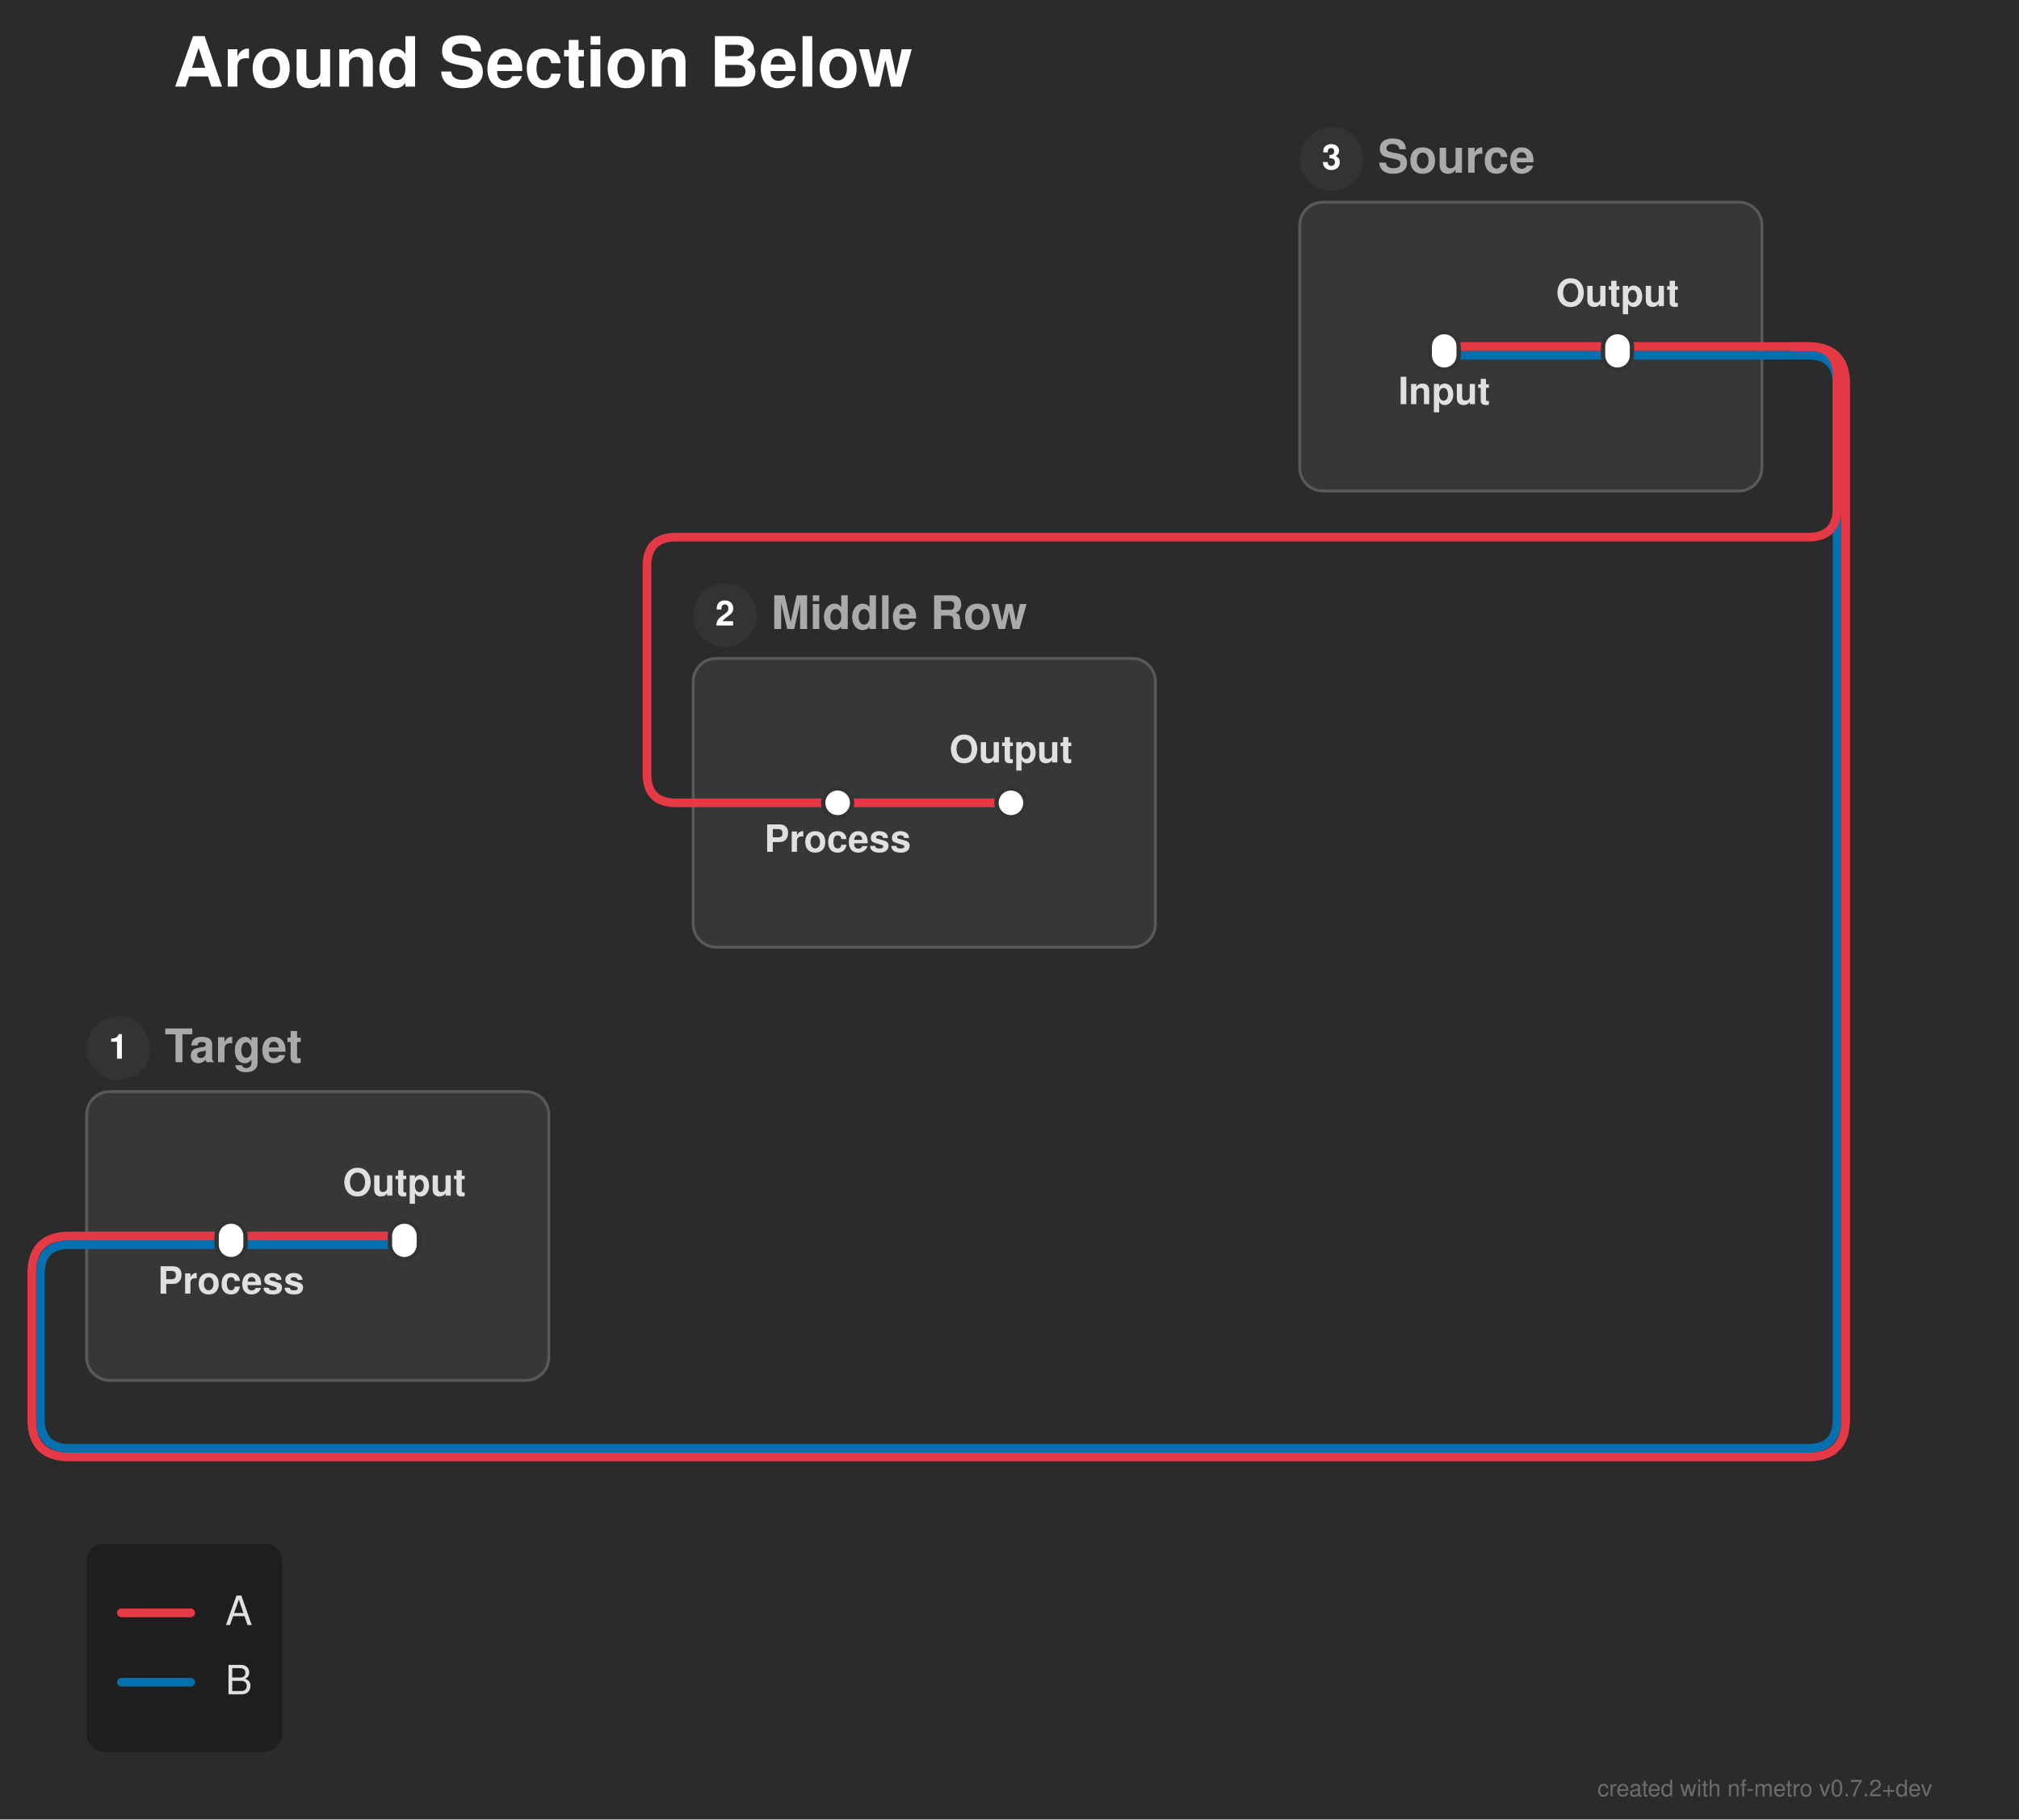
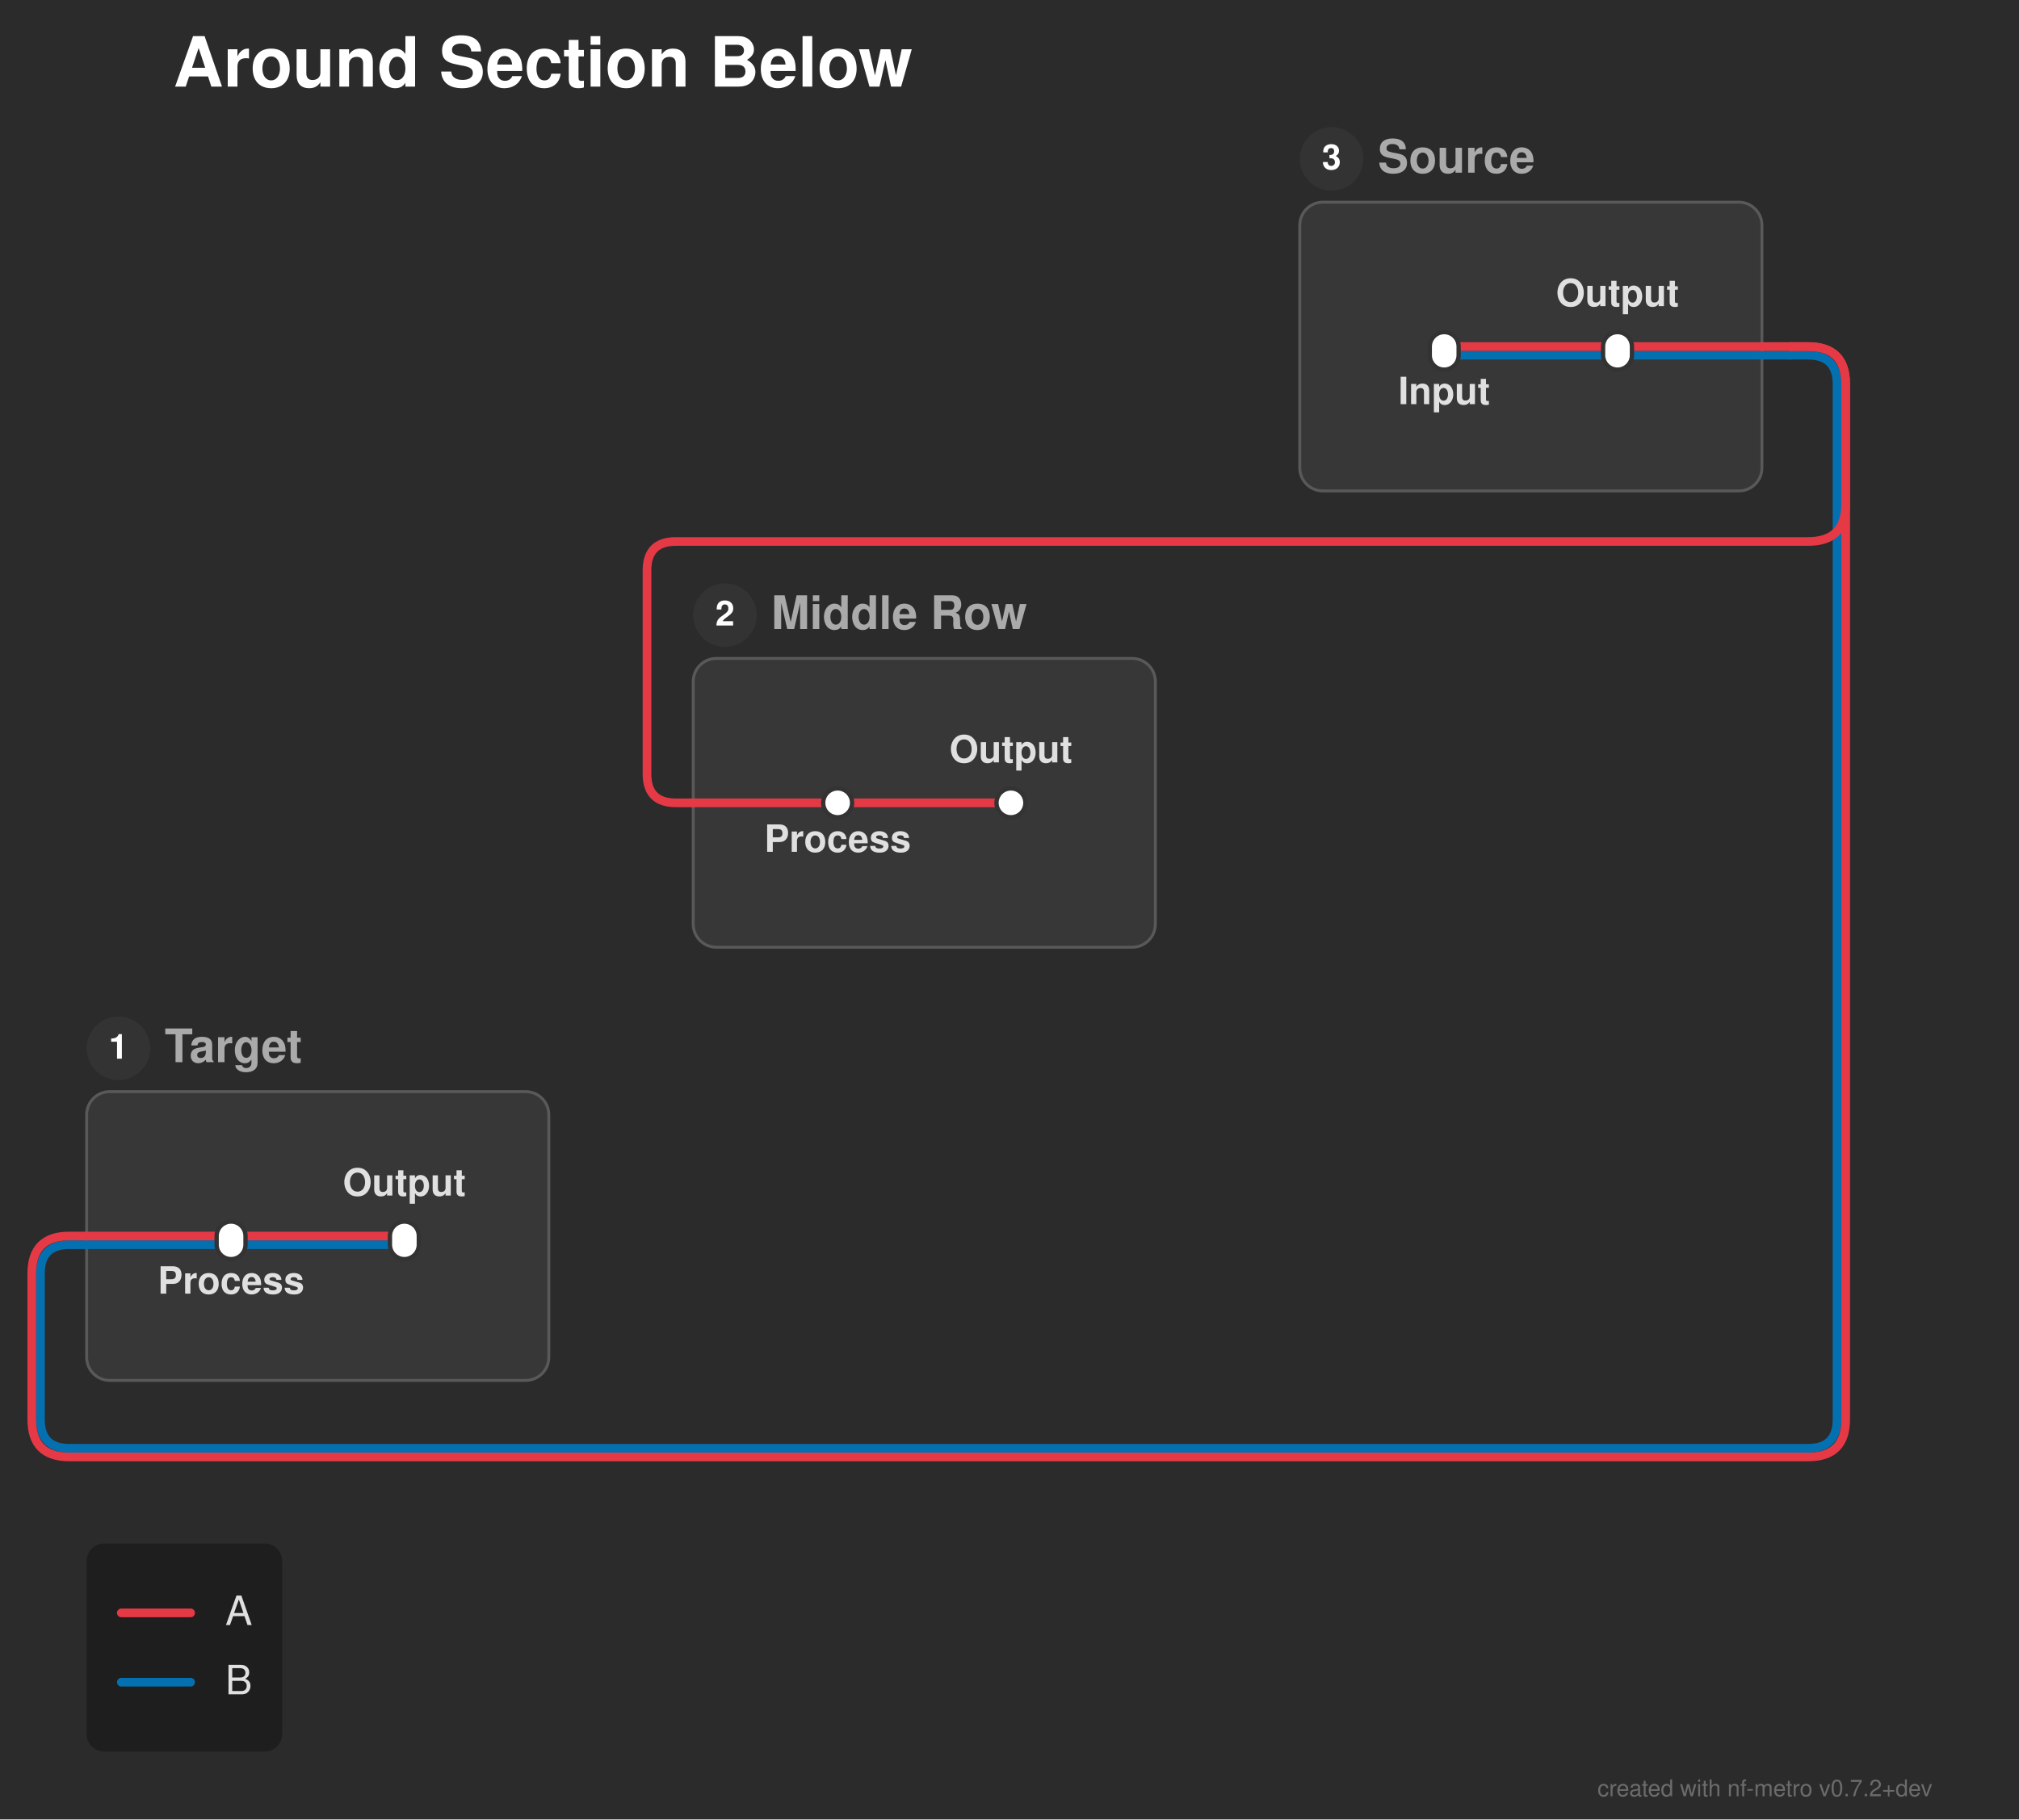
<svg xmlns="http://www.w3.org/2000/svg" width="699" height="630" viewBox="0 0 699 630">
  <defs>
</defs>
  <rect x="0" y="0" width="699" height="630" fill="#2b2b2b" />
  <text x="60.0" y="30.0" font-size="24.0" fill="#ffffff" font-family="'Helvetica Neue', Helvetica, Arial, sans-serif" font-weight="bold" class="nf-metro-title">Around Section Below</text>
  <rect x="450.0" y="70.0" width="160.0" height="100.0" rx="8" ry="8" fill="#373737" stroke="#595959" stroke-width="1.0" class="nf-metro-section-box" data-section-id="source" data-section-lines="a,b" />
  <circle cx="461.0" cy="55.0" r="11" fill="#333333" class="nf-metro-section-num-circle" data-section-id="source" />
  <text x="461.0" y="55.0" font-size="12" fill="#ffffff" font-family="'Helvetica Neue', Helvetica, Arial, sans-serif" font-weight="bold" text-anchor="middle" dy="0.3em" data-section-id="source">3</text>
  <text x="477.0" y="55.0" font-size="16.0" fill="#aaaaaa" font-family="'Helvetica Neue', Helvetica, Arial, sans-serif" font-weight="bold" dy="0.3em" class="nf-metro-section-label" data-section-id="source">Source</text>
  <rect x="240.0" y="228.0" width="160.0" height="100.0" rx="8" ry="8" fill="#373737" stroke="#595959" stroke-width="1.0" class="nf-metro-section-box" data-section-id="middle" data-section-lines="a" />
  <circle cx="251.0" cy="213.0" r="11" fill="#333333" class="nf-metro-section-num-circle" data-section-id="middle" />
  <text x="251.0" y="213.0" font-size="12" fill="#ffffff" font-family="'Helvetica Neue', Helvetica, Arial, sans-serif" font-weight="bold" text-anchor="middle" dy="0.3em" data-section-id="middle">2</text>
  <text x="267.0" y="213.0" font-size="16.0" fill="#aaaaaa" font-family="'Helvetica Neue', Helvetica, Arial, sans-serif" font-weight="bold" dy="0.3em" class="nf-metro-section-label" data-section-id="middle">Middle Row</text>
  <rect x="30.0" y="378.0" width="160.0" height="100.0" rx="8" ry="8" fill="#373737" stroke="#595959" stroke-width="1.0" class="nf-metro-section-box" data-section-id="target" data-section-lines="a,b" />
  <circle cx="41.0" cy="363.0" r="11" fill="#333333" class="nf-metro-section-num-circle" data-section-id="target" />
  <text x="41.0" y="363.0" font-size="12" fill="#ffffff" font-family="'Helvetica Neue', Helvetica, Arial, sans-serif" font-weight="bold" text-anchor="middle" dy="0.3em" data-section-id="target">1</text>
  <text x="57.0" y="363.0" font-size="16.0" fill="#aaaaaa" font-family="'Helvetica Neue', Helvetica, Arial, sans-serif" font-weight="bold" dy="0.3em" class="nf-metro-section-label" data-section-id="target">Target</text>
  <path d="M500.0,123.0 L560.0,123.0" stroke="#0570b0" stroke-width="3.0" stroke-linecap="round" class="metro-line-b" data-line-id="b" />
  <path d="M80.0,431.0 L140.0,431.0" stroke="#0570b0" stroke-width="3.0" stroke-linecap="round" class="metro-line-b" data-line-id="b" />
  <path d="M560.0,123.0 L610.0,123.0" stroke="#0570b0" stroke-width="3.0" stroke-linecap="round" class="metro-line-b" data-line-id="b" />
  <path d="M30.0,431.0 L80.0,431.0" stroke="#0570b0" stroke-width="3.0" stroke-linecap="round" class="metro-line-b" data-line-id="b" />
  <path d="M610.0,123.0 L620.0,123.0" stroke="#0570b0" stroke-width="3.0" stroke-linecap="round" class="metro-line-b" data-line-id="b" />
  <path d="M620.0,123.0 L626.0,123.0 Q636.0,123.0,636.0,133.0 L636.0,491.5 Q636.0,501.5,626.0,501.5 L24.0,501.5 Q14.0,501.5,14.0,491.5 L14.0,441.0 Q14.0,431.0,24.0,431.0 L30.0,431.0" stroke="#0570b0" stroke-width="3.0" fill="none" stroke-linecap="round" stroke-linejoin="round" class="metro-line-b" data-line-id="b" />
  <path d="M500.0,120.0 L560.0,120.0" stroke="#e63946" stroke-width="3.0" stroke-linecap="round" class="metro-line-a" data-line-id="a" />
  <path d="M290.0,278.0 L350.0,278.0" stroke="#e63946" stroke-width="3.0" stroke-linecap="round" class="metro-line-a" data-line-id="a" />
  <path d="M80.0,428.0 L140.0,428.0" stroke="#e63946" stroke-width="3.0" stroke-linecap="round" class="metro-line-a" data-line-id="a" />
  <path d="M560.0,120.0 L610.0,120.0" stroke="#e63946" stroke-width="3.0" stroke-linecap="round" class="metro-line-a" data-line-id="a" />
  <path d="M30.0,428.0 L80.0,428.0" stroke="#e63946" stroke-width="3.0" stroke-linecap="round" class="metro-line-a" data-line-id="a" />
  <path d="M240.0,278.0 L290.0,278.0" stroke="#e63946" stroke-width="3.0" stroke-linecap="round" class="metro-line-a" data-line-id="a" />
  <path d="M610.0,120.0 L620.0,120.0" stroke="#e63946" stroke-width="3.0" stroke-linecap="round" class="metro-line-a" data-line-id="a" />
  <path d="M620.0,120.0 L626.0,120.0 Q639.0,120.0,639.0,133.0 L639.0,491.5 Q639.0,504.5,626.0,504.5 L24.0,504.5 Q11.0,504.5,11.0,491.5 L11.0,441.0 Q11.0,428.0,24.0,428.0 L30.0,428.0" stroke="#e63946" stroke-width="3.0" fill="none" stroke-linecap="round" stroke-linejoin="round" class="metro-line-a" data-line-id="a" />
-   <path d="M620.0,120.0 L626.0,120.0 Q636.0,120.0,636.0,130.0 L636.0,176.0 Q636.0,186.0,626.0,186.0 L234.0,186.0 Q224.0,186.0,224.0,196.0 L224.0,268.0 Q224.0,278.0,234.0,278.0 L240.0,278.0" stroke="#e63946" stroke-width="3.0" fill="none" stroke-linecap="round" stroke-linejoin="round" class="metro-line-a" data-line-id="a" />
+   <path d="M620.0,120.0 L626.0,120.0 Q639.0,120.0,639.0,133.0 L639.0,174.5 Q639.0,187.5,626.0,187.5 L234.0,187.5 Q224.0,187.5,224.0,197.5 L224.0,268.0 Q224.0,278.0,234.0,278.0 L240.0,278.0" stroke="#e63946" stroke-width="3.0" fill="none" stroke-linecap="round" stroke-linejoin="round" class="metro-line-a" data-line-id="a" />
  <rect x="495.0" y="115.0" width="10.0" height="13.0" rx="5.0" ry="5.0" fill="#ffffff" stroke="#333333" stroke-width="1.5" class="nf-metro-station" data-station-id="s1" data-station-lines="a,b" data-station-label="Input" data-section-id="source" data-section-name="Source" />
  <rect x="555.0" y="115.0" width="10.0" height="13.0" rx="5.0" ry="5.0" fill="#ffffff" stroke="#333333" stroke-width="1.5" class="nf-metro-station" data-station-id="s2" data-station-lines="a,b" data-station-label="Output" data-section-id="source" data-section-name="Source" />
  <rect x="285.0" y="273.0" width="10.0" height="10.0" rx="5.0" ry="5.0" fill="#ffffff" stroke="#333333" stroke-width="1.5" class="nf-metro-station" data-station-id="m1" data-station-lines="a" data-station-label="Process" data-section-id="middle" data-section-name="Middle Row" />
  <rect x="345.0" y="273.0" width="10.0" height="10.0" rx="5.0" ry="5.0" fill="#ffffff" stroke="#333333" stroke-width="1.5" class="nf-metro-station" data-station-id="m2" data-station-lines="a" data-station-label="Output" data-section-id="middle" data-section-name="Middle Row" />
  <rect x="75.0" y="423.0" width="10.0" height="13.0" rx="5.0" ry="5.0" fill="#ffffff" stroke="#333333" stroke-width="1.5" class="nf-metro-station" data-station-id="t1" data-station-lines="a,b" data-station-label="Process" data-section-id="target" data-section-name="Target" />
  <rect x="135.0" y="423.0" width="10.0" height="13.0" rx="5.0" ry="5.0" fill="#ffffff" stroke="#333333" stroke-width="1.5" class="nf-metro-station" data-station-id="t2" data-station-lines="a,b" data-station-label="Output" data-section-id="target" data-section-name="Target" />
  <text x="500.0" y="134.0" font-size="13.0" fill="#e0e0e0" font-family="'Helvetica Neue', Helvetica, Arial, sans-serif" font-weight="bold" text-anchor="middle" dominant-baseline="hanging" data-station-id="s1" class="nf-metro-station-label">Input</text>
  <text x="290.0" y="289.0" font-size="13.0" fill="#e0e0e0" font-family="'Helvetica Neue', Helvetica, Arial, sans-serif" font-weight="bold" text-anchor="middle" dominant-baseline="hanging" data-station-id="m1" class="nf-metro-station-label">Process</text>
  <text x="80.0" y="442.0" font-size="13.0" fill="#e0e0e0" font-family="'Helvetica Neue', Helvetica, Arial, sans-serif" font-weight="bold" text-anchor="middle" dominant-baseline="hanging" data-station-id="t1" class="nf-metro-station-label">Process</text>
  <text x="560.0" y="106.0" font-size="13.0" fill="#e0e0e0" font-family="'Helvetica Neue', Helvetica, Arial, sans-serif" font-weight="bold" text-anchor="middle" dominant-baseline="auto" data-station-id="s2" class="nf-metro-station-label">Output</text>
  <text x="350.0" y="264.0" font-size="13.0" fill="#e0e0e0" font-family="'Helvetica Neue', Helvetica, Arial, sans-serif" font-weight="bold" text-anchor="middle" dominant-baseline="auto" data-station-id="m2" class="nf-metro-station-label">Output</text>
  <text x="140.0" y="414.0" font-size="13.0" fill="#e0e0e0" font-family="'Helvetica Neue', Helvetica, Arial, sans-serif" font-weight="bold" text-anchor="middle" dominant-baseline="auto" data-station-id="t2" class="nf-metro-station-label">Output</text>
  <rect x="30.0" y="534.5" width="67.7" height="72.0" rx="6" ry="6" fill="rgba(0, 0, 0, 0.3)" />
  <path d="M42.0,558.5 L66.0,558.5" stroke="#e63946" stroke-width="3.0" stroke-linecap="round" />
  <text x="78.0" y="558.5" font-size="14.0" fill="#e0e0e0" font-family="'Helvetica Neue', Helvetica, Arial, sans-serif" dy="0.3em">A</text>
  <path d="M42.0,582.5 L66.0,582.5" stroke="#0570b0" stroke-width="3.0" stroke-linecap="round" />
  <text x="78.0" y="582.5" font-size="14.0" fill="#e0e0e0" font-family="'Helvetica Neue', Helvetica, Arial, sans-serif" dy="0.3em">B</text>
  <text x="669.0" y="622.0" font-size="8" fill="rgba(150, 150, 150, 0.6)" font-family="'Helvetica Neue', Helvetica, Arial, sans-serif" text-anchor="end">created with nf-metro v0.7.2+dev</text>
</svg>
